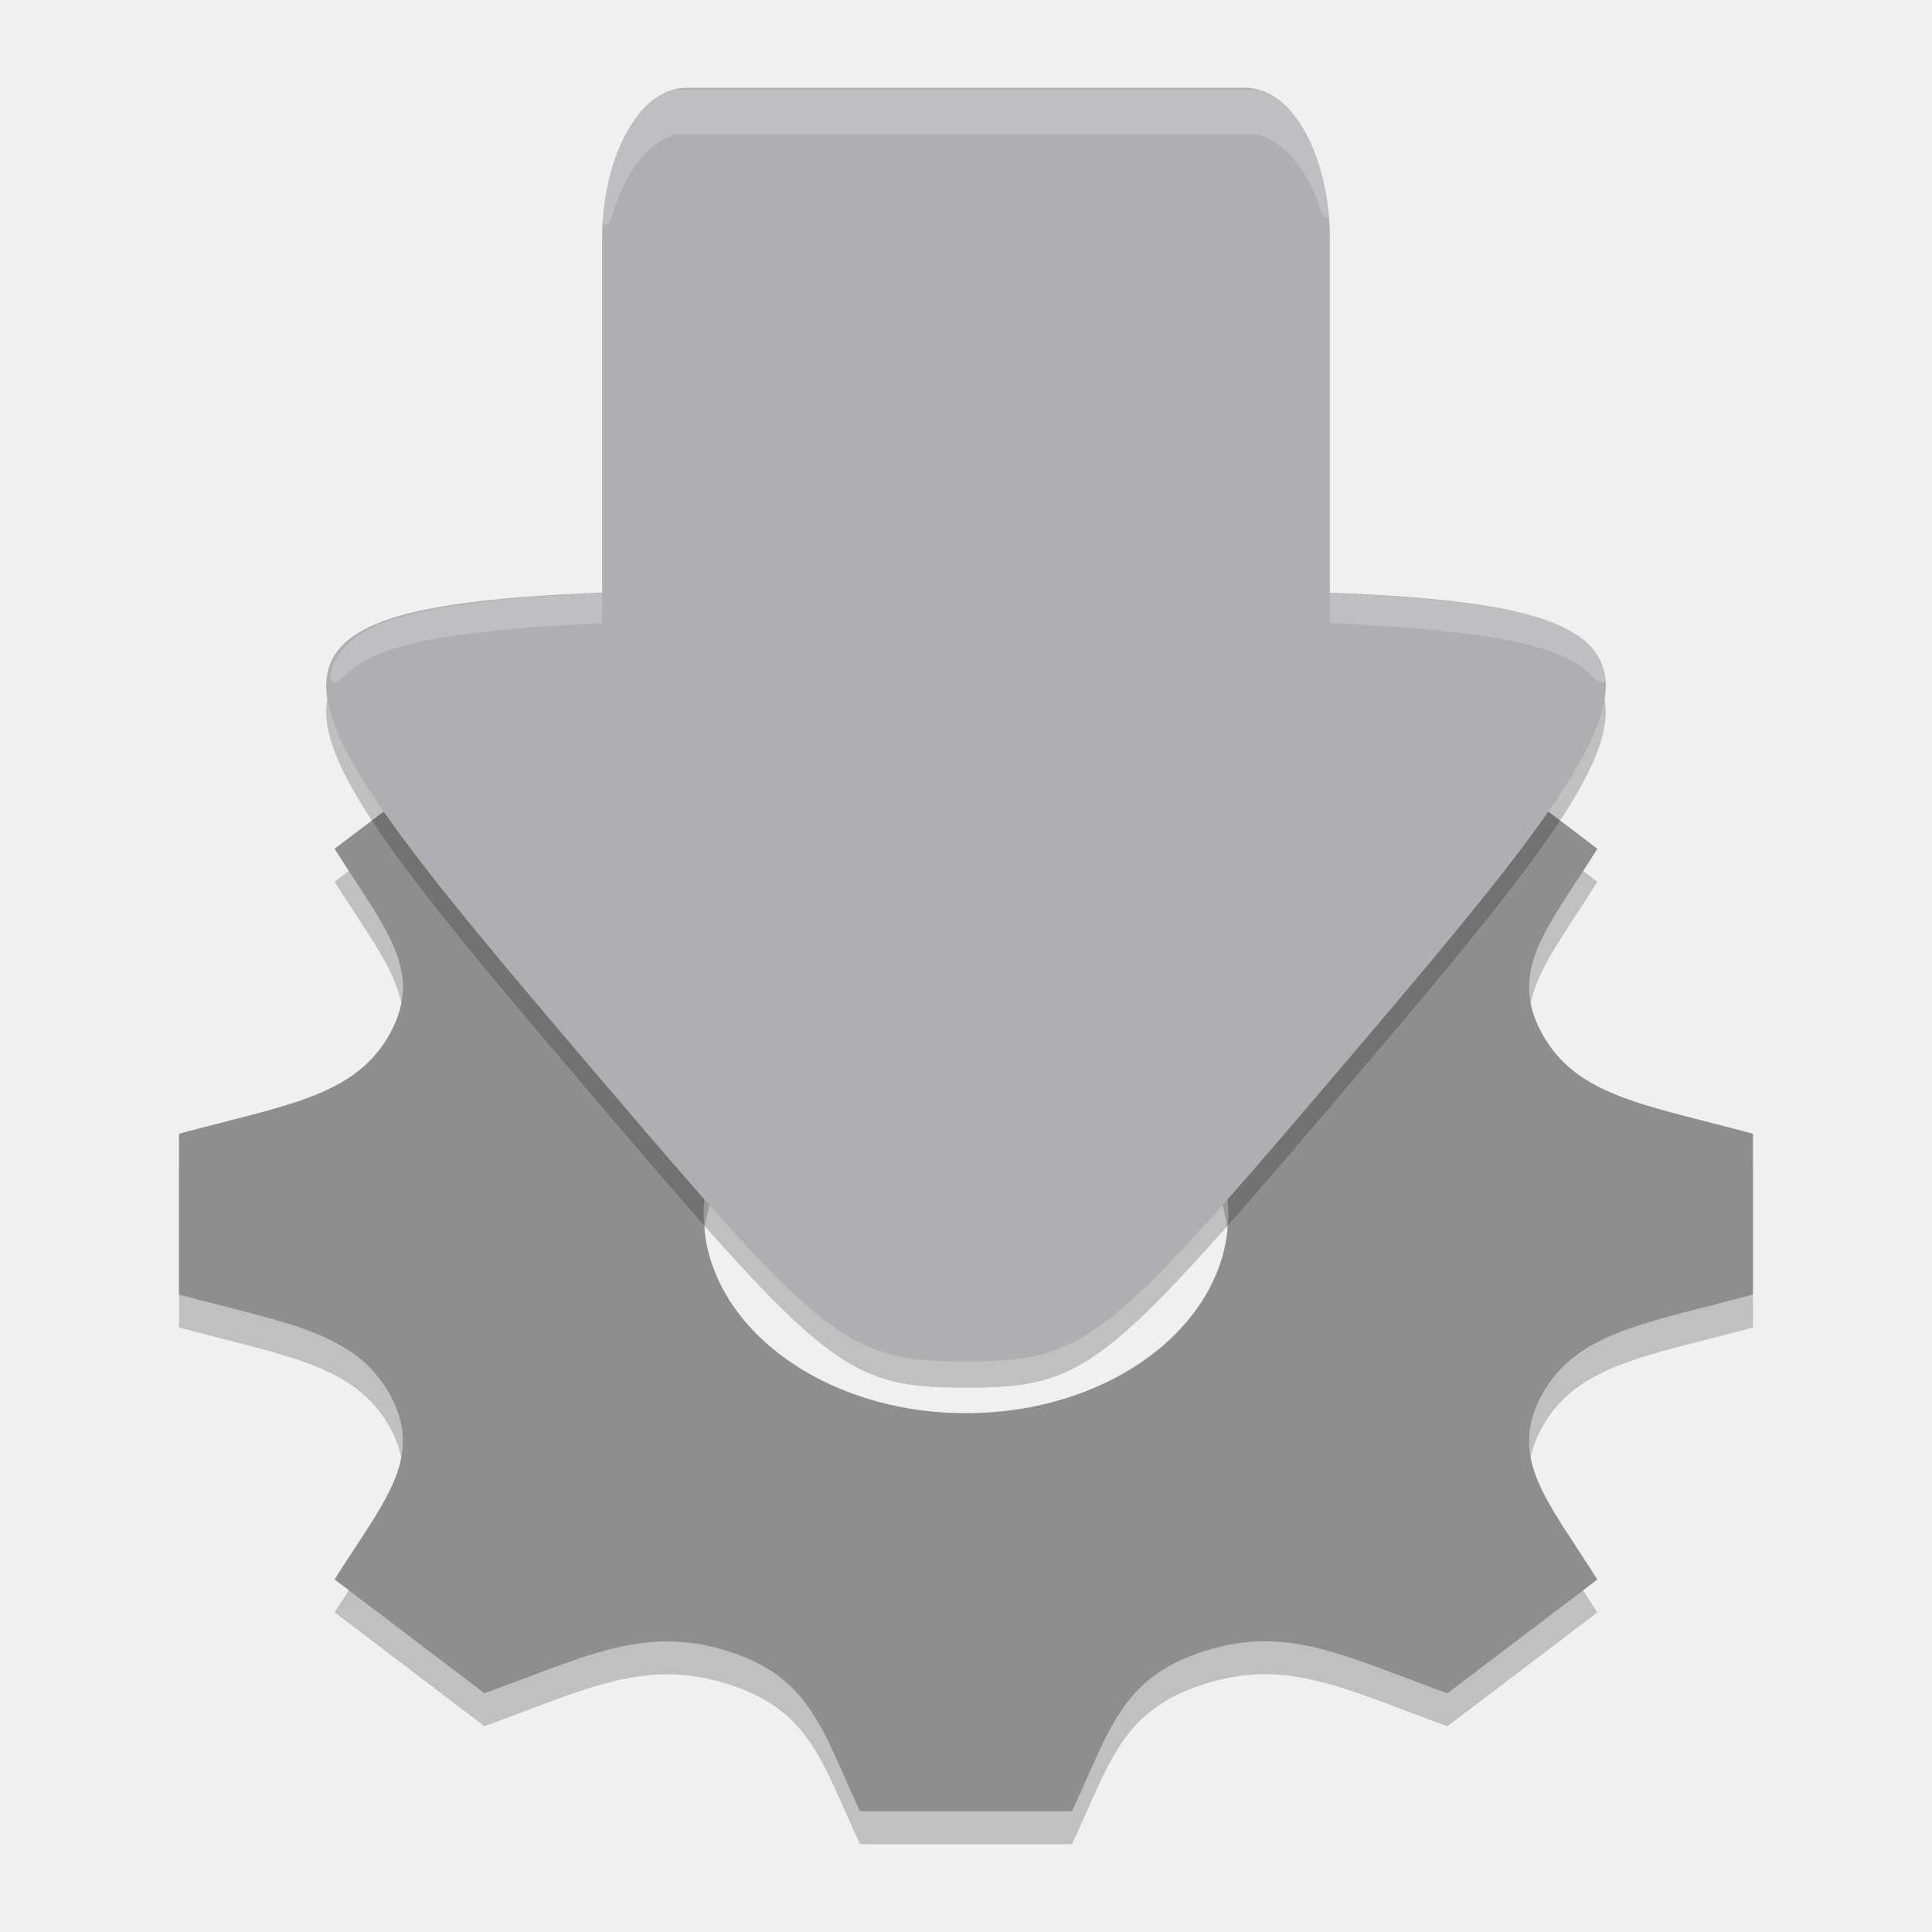
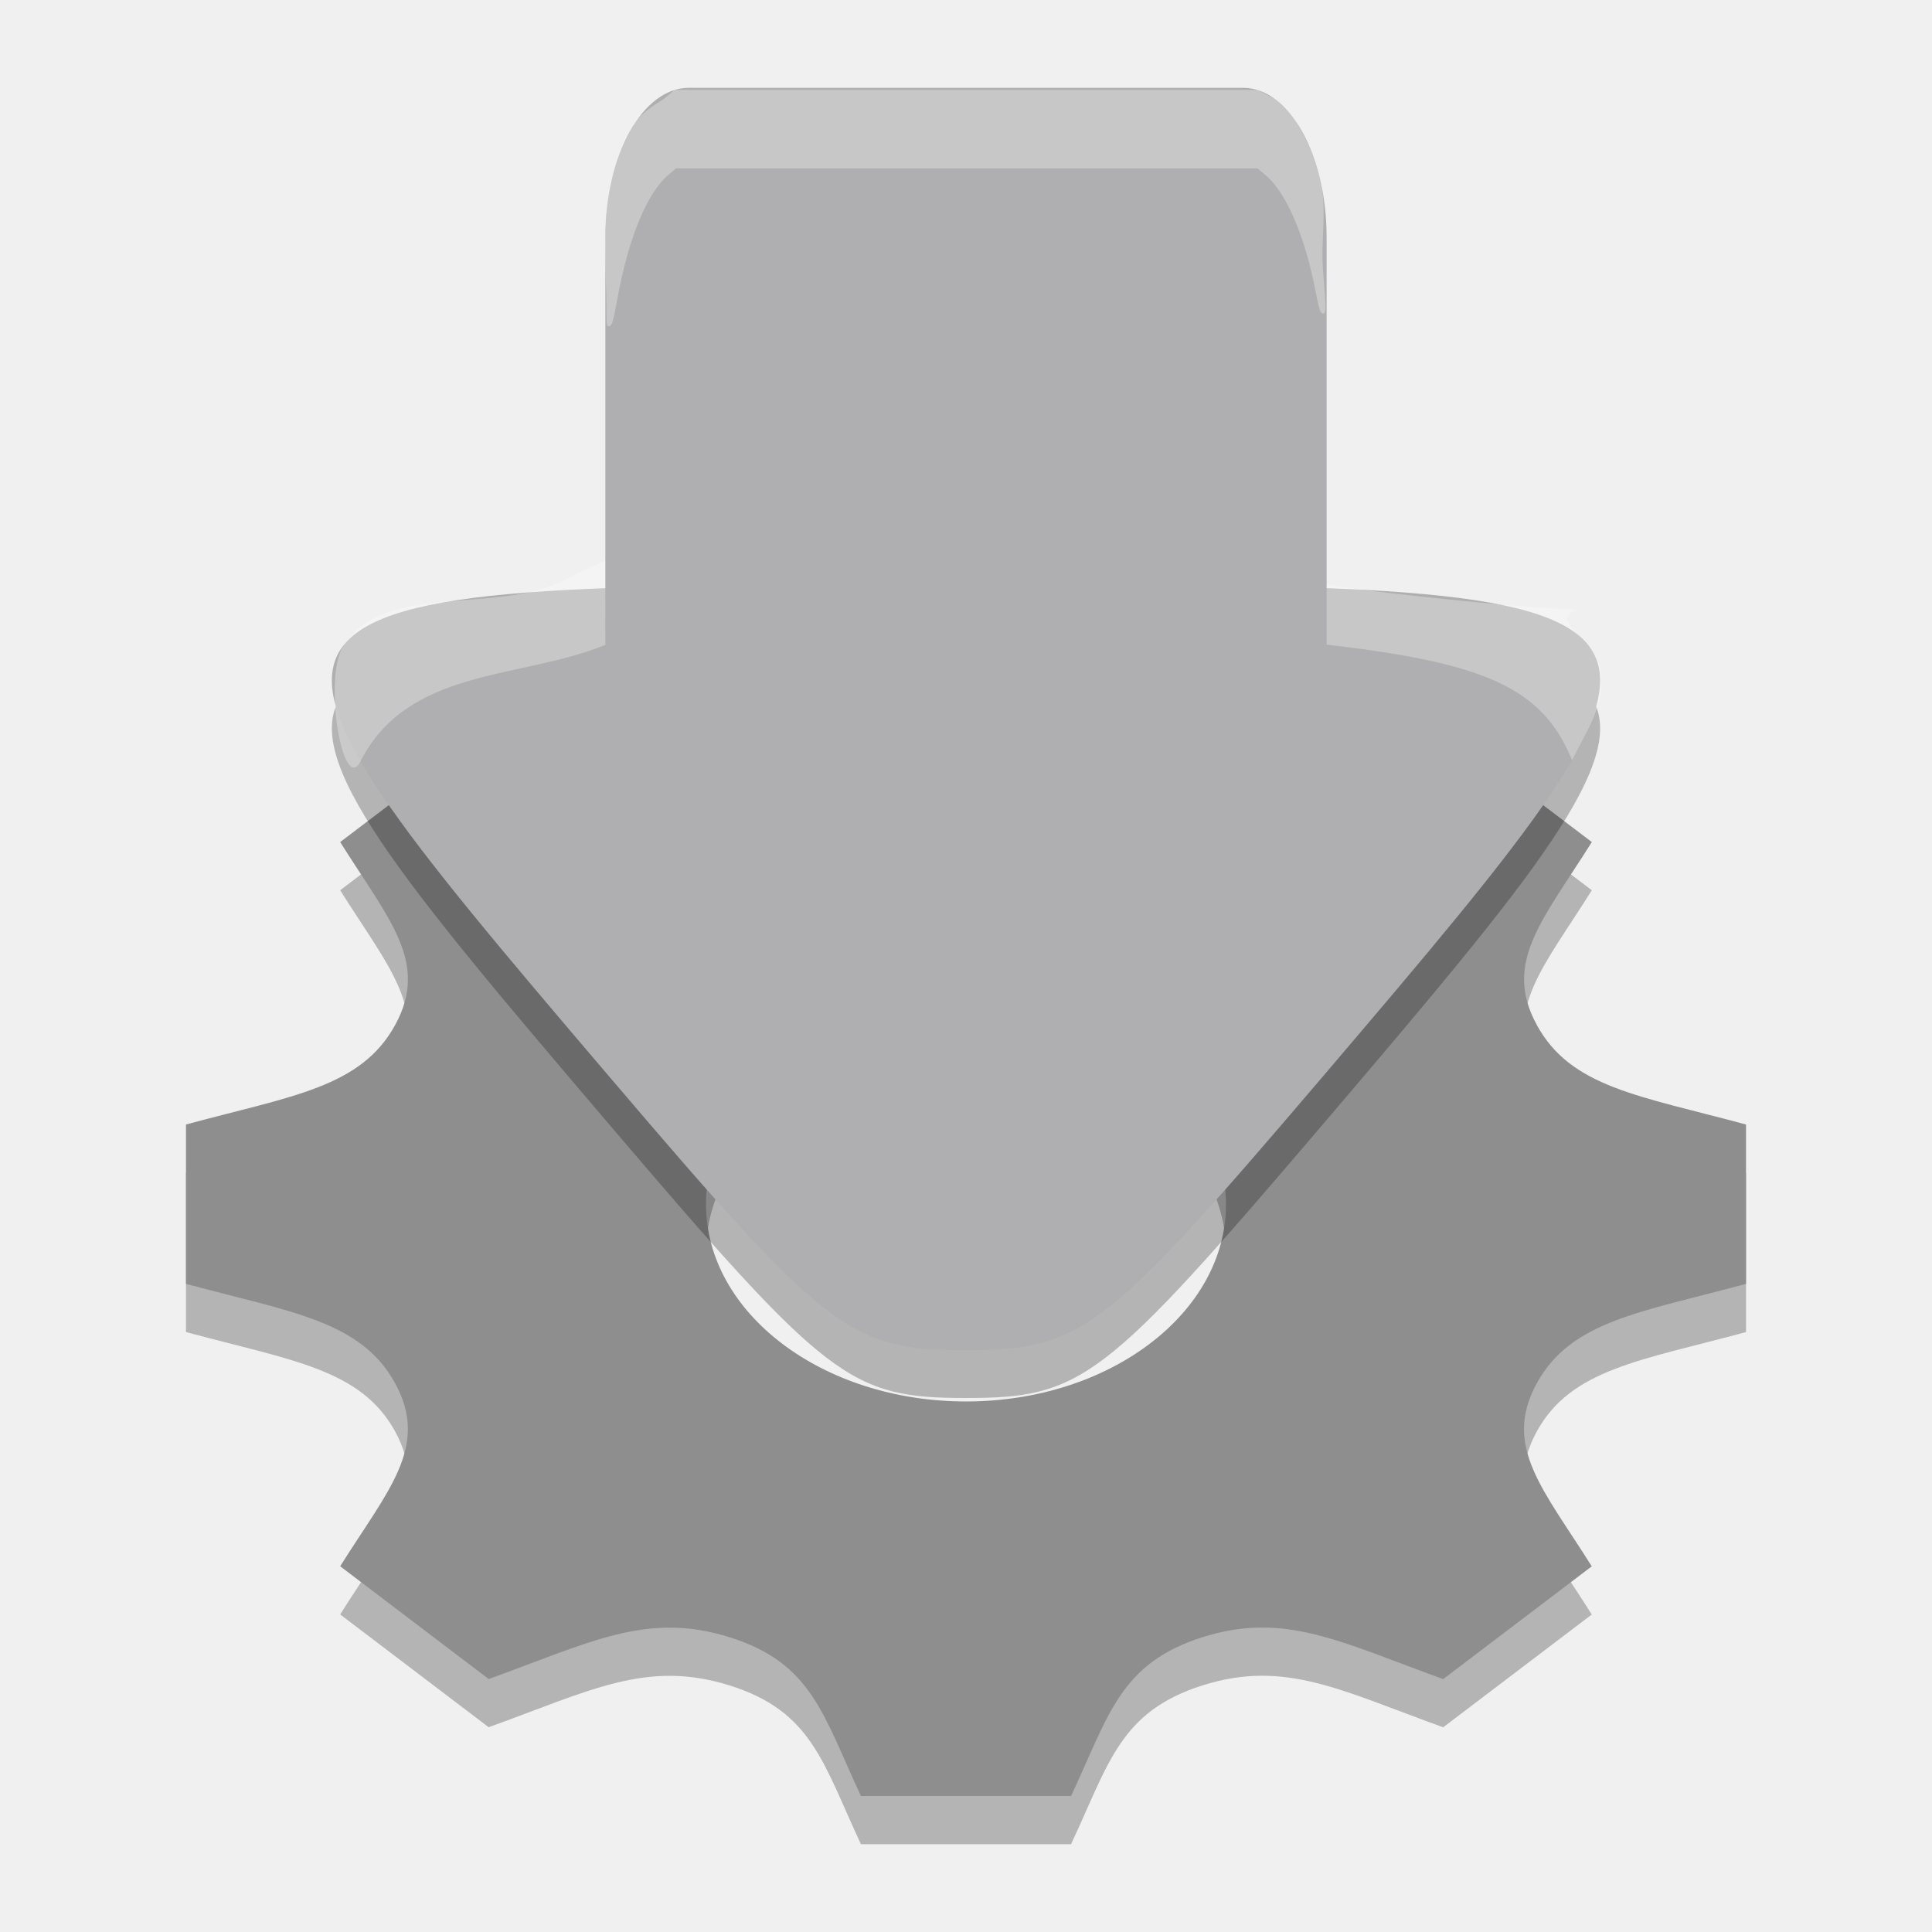
<svg xmlns="http://www.w3.org/2000/svg" width="22" height="22" version="1.1">
-   <g id="surface449" transform="matrix(.1692199 0 0 .1692199 .169929 -.2309787)">
-     <path d="m116.957 90.694v-10.82c-7.285-1.965-11.891-2.52-14.207-6.762v-0.004c-2.324-4.254 0.441-7.145 3.738-12.41l-10.082-7.652c-6.891 2.484-10.738 4.605-16.359 2.836h-0.004c-5.602-1.762-6.336-5.277-8.91-10.777h-14.266c-2.566 5.473-3.305 9.012-8.91 10.777h-0.004c-5.609 1.77-9.406-0.328-16.359-2.836l-10.082 7.652c3.289 5.25 6.066 8.148 3.738 12.41-2.328 4.258-6.992 4.816-14.207 6.766v10.82c7.203 1.941 11.879 2.508 14.207 6.762 2.34 4.293-0.504 7.25-3.738 12.41l1.378 1.047 8.704 6.61c6.895-2.488 10.742-4.605 16.359-2.836h0.004c5.605 1.762 6.34 5.285 8.91 10.777h14.266c2.566-5.477 3.309-9.008 8.945-10.789h0.004c5.566-1.754 9.355 0.34 16.316 2.852l10.086-7.656c-3.285-5.234-6.066-8.145-3.742-12.41 2.324-4.254 7.008-4.82 14.215-6.766zm-52.957 7.984c-9.75 0-17.652-6-17.652-13.395 0-7.398 7.902-13.395 17.652-13.395s17.652 5.996 17.652 13.395c0 7.395-7.902 13.395-17.652 13.395z" style="opacity:.2" />
+   <g id="surface449" transform="matrix(.1677238 0 0 .1677238 .2656788 -.2200959)">
+     <path d="m116.957 91.749v-10.82c-7.285-1.965-11.891-2.52-14.207-6.762v-0.004c-2.324-4.254 0.441-7.145 3.738-12.41l-10.082-7.652c-6.891 2.484-10.738 4.605-16.359 2.836h-0.004c-5.602-1.762-6.336-5.277-8.91-10.777h-14.266c-2.566 5.473-3.305 9.012-8.91 10.777h-0.004c-5.609 1.77-9.406-0.328-16.359-2.836l-10.082 7.652c3.289 5.25 6.066 8.148 3.738 12.41-2.328 4.258-6.992 4.816-14.207 6.766v10.82c7.203 1.941 11.879 2.508 14.207 6.762 2.34 4.293-0.504 7.25-3.738 12.41l1.378 1.047 8.704 6.61c6.895-2.488 10.742-4.605 16.359-2.836h0.004c5.605 1.762 6.34 5.285 8.91 10.777h14.266c2.566-5.477 3.309-9.008 8.945-10.789h0.004c5.566-1.754 9.355 0.34 16.316 2.852l10.086-7.656c-3.285-5.234-6.066-8.145-3.742-12.41 2.324-4.254 7.008-4.82 14.215-6.766zm-52.957 7.984c-9.75 0-17.652-6-17.652-13.395 0-7.398 7.902-13.395 17.652-13.395s17.652 5.996 17.652 13.395c0 7.395-7.902 13.395-17.652 13.395z" style="opacity:.25" />
    <path d="m116.957 88.477v-10.82c-7.285-1.965-11.891-2.52-14.207-6.762v-0.004c-2.324-4.254 0.441-7.145 3.738-12.41l-10.082-7.652c-6.891 2.484-10.738 4.605-16.359 2.836h-0.004c-5.602-1.762-6.336-5.277-8.91-10.777h-14.266c-2.566 5.473-3.305 9.012-8.91 10.777h-0.004c-5.609 1.77-9.406-0.328-16.359-2.836l-10.082 7.652c3.289 5.25 6.066 8.148 3.738 12.41-2.328 4.258-6.992 4.816-14.207 6.766v10.82c7.203 1.941 11.879 2.508 14.207 6.762 2.34 4.293-0.504 7.25-3.738 12.41l1.378 1.047 8.704 6.61c6.895-2.488 10.742-4.605 16.359-2.836h0.004c5.605 1.762 6.34 5.285 8.91 10.777h14.266c2.566-5.477 3.309-9.008 8.945-10.789h0.004c5.566-1.754 9.355 0.34 16.316 2.852l10.086-7.656c-3.285-5.234-6.066-8.145-3.742-12.41 2.324-4.254 7.008-4.82 14.215-6.766zm-52.957 7.984c-9.75 0-17.652-6-17.652-13.395 0-7.398 7.902-13.395 17.652-13.395s17.652 5.996 17.652 13.395c0 7.395-7.902 13.395-17.652 13.395z" style="fill:#8e8e8e" />
-     <path d="m39.765 76.161c-28.272-33.181-28.114-33.398 24.235-33.398 52.349 0 52.507 0.217 24.235 33.398-14.842 17.419-16.363 18.586-24.235 18.586-7.873 0-9.393-1.166-24.235-18.586z" style="opacity:.2" />
+     <path d="m39.765 77.639c-28.272-33.181-28.114-33.398 24.235-33.398 52.349 0 52.507 0.217 24.235 33.398-14.842 17.419-16.363 18.586-24.235 18.586-7.873 0-9.393-1.166-24.235-18.586z" style="opacity:.25" />
    <path transform="matrix(2.166005,0,0,2.166005,-5.312158,-4.496424)" d="M 20.811,36.419 C 7.759,21.1 7.831,21 32,21 56.169,21 56.241,21.1 43.189,36.419 36.337,44.462 35.635,45 32,45 28.365,45 27.663,44.462 20.811,36.419 Z" style="fill:#afafb1" />
-     <path d="m21.238 46.871c0-0.997 1.166-2.47 2.49-3.145 2.367-1.208 6.588-1.947 13.307-2.331 9.435-0.539 44.771-0.539 54.22-2.38e-4 6.627 0.378 10.92 1.123 13.235 2.296 1.388 0.704 2.562 2.161 2.562 3.181 0 0.598-0.36 0.579-0.97-0.052-1.986-2.054-6.652-3-17.389-3.526-5.034-0.247-44.062-0.247-49.096 0-10.602 0.519-15.123 1.413-17.257 3.409-0.789 0.738-1.102 0.786-1.102 0.169z" style="fill-rule:evenodd;fill:#ffffff;opacity:.2" />
+     <path d="m36.956 40.595c15.906-8.581 44.372-0.366 53.841 0.752 22.793 2.692 11.058-0.157 14.882 3.175 1.637 1.427 2.079 3.387 0.424 6.565l-0.956 1.836c-1.986-4.868-5.795-6.583-16.532-7.83-5.034-0.585-33.961-6.224-49.096 0-5.715 2.35-13.374 1.517-16.625 7.899-1.203 2.362-2.573-5.701-1.152-7.867 2.903-4.425 10.486-1.979 15.215-4.53z" style="fill-rule:evenodd;fill:#ffffff;opacity:.3" />
    <path d="m88.482 45.116-48.964-0.024s-0.003 0.027-0.003-5.574v-22.097c0-5.602 2.536-10.147 5.661-10.147h37.642c3.129 0 5.665 4.545 5.665 10.147v22.097c0 5.602-1e-6 5.598 0 5.598z" style="fill:#afafb1" />
-     <path d="m39.592 15.956c0.002-1.583 0.525-3.658 1.333-5.282 0.473-0.952 0.673-1.236 1.337-1.905 0.524-0.528 0.973-0.88 1.365-1.07l0.583-0.283h39.578l0.583 0.283c0.392 0.19 0.84 0.542 1.365 1.07 0.665 0.67 0.864 0.954 1.337 1.905 0.629 1.265 0.964 2.346 1.183 3.823 0.206 1.387 0.201 1.546-0.05 1.507-0.154-0.024-0.256-0.199-0.443-0.76-0.729-2.189-2.006-3.882-3.44-4.561l-0.535-0.253h-39.481l-0.554 0.272c-1.444 0.709-2.698 2.454-3.438 4.785-0.254 0.8-0.346 0.978-0.517 1.004-0.193 0.029-0.208-0.011-0.208-0.535z" style="fill-rule:evenodd;fill:#ffffff;opacity:.2" />
+     <path d="m39.592 22.508c0.002-2.797-0.373-6.438 0.435-9.309 0.473-1.682 0.761-2.237 1.426-3.421 0.524-0.933 1.782-1.527 2.174-1.863l0.583-0.5h39.578l1.164 0.605s1.036 0.779 1.561 1.712c0.665 1.183 0.987 1.802 1.46 3.484 0.629 2.236 0.064 4.103 0.284 6.713 0.206 2.451 0.201 2.733-0.05 2.664-0.154-0.042-0.256-0.351-0.443-1.344-0.729-3.869-2.006-6.86-3.44-8.06l-0.535-0.447h-39.481l-0.554 0.48c-1.444 1.253-2.698 4.338-3.438 8.456-0.254 1.414-0.346 1.728-0.517 1.773-0.193 0.051-0.208-0.02-0.208-0.945z" style="fill-rule:evenodd;fill:#ffffff;opacity:.3" />
  </g>
</svg>
